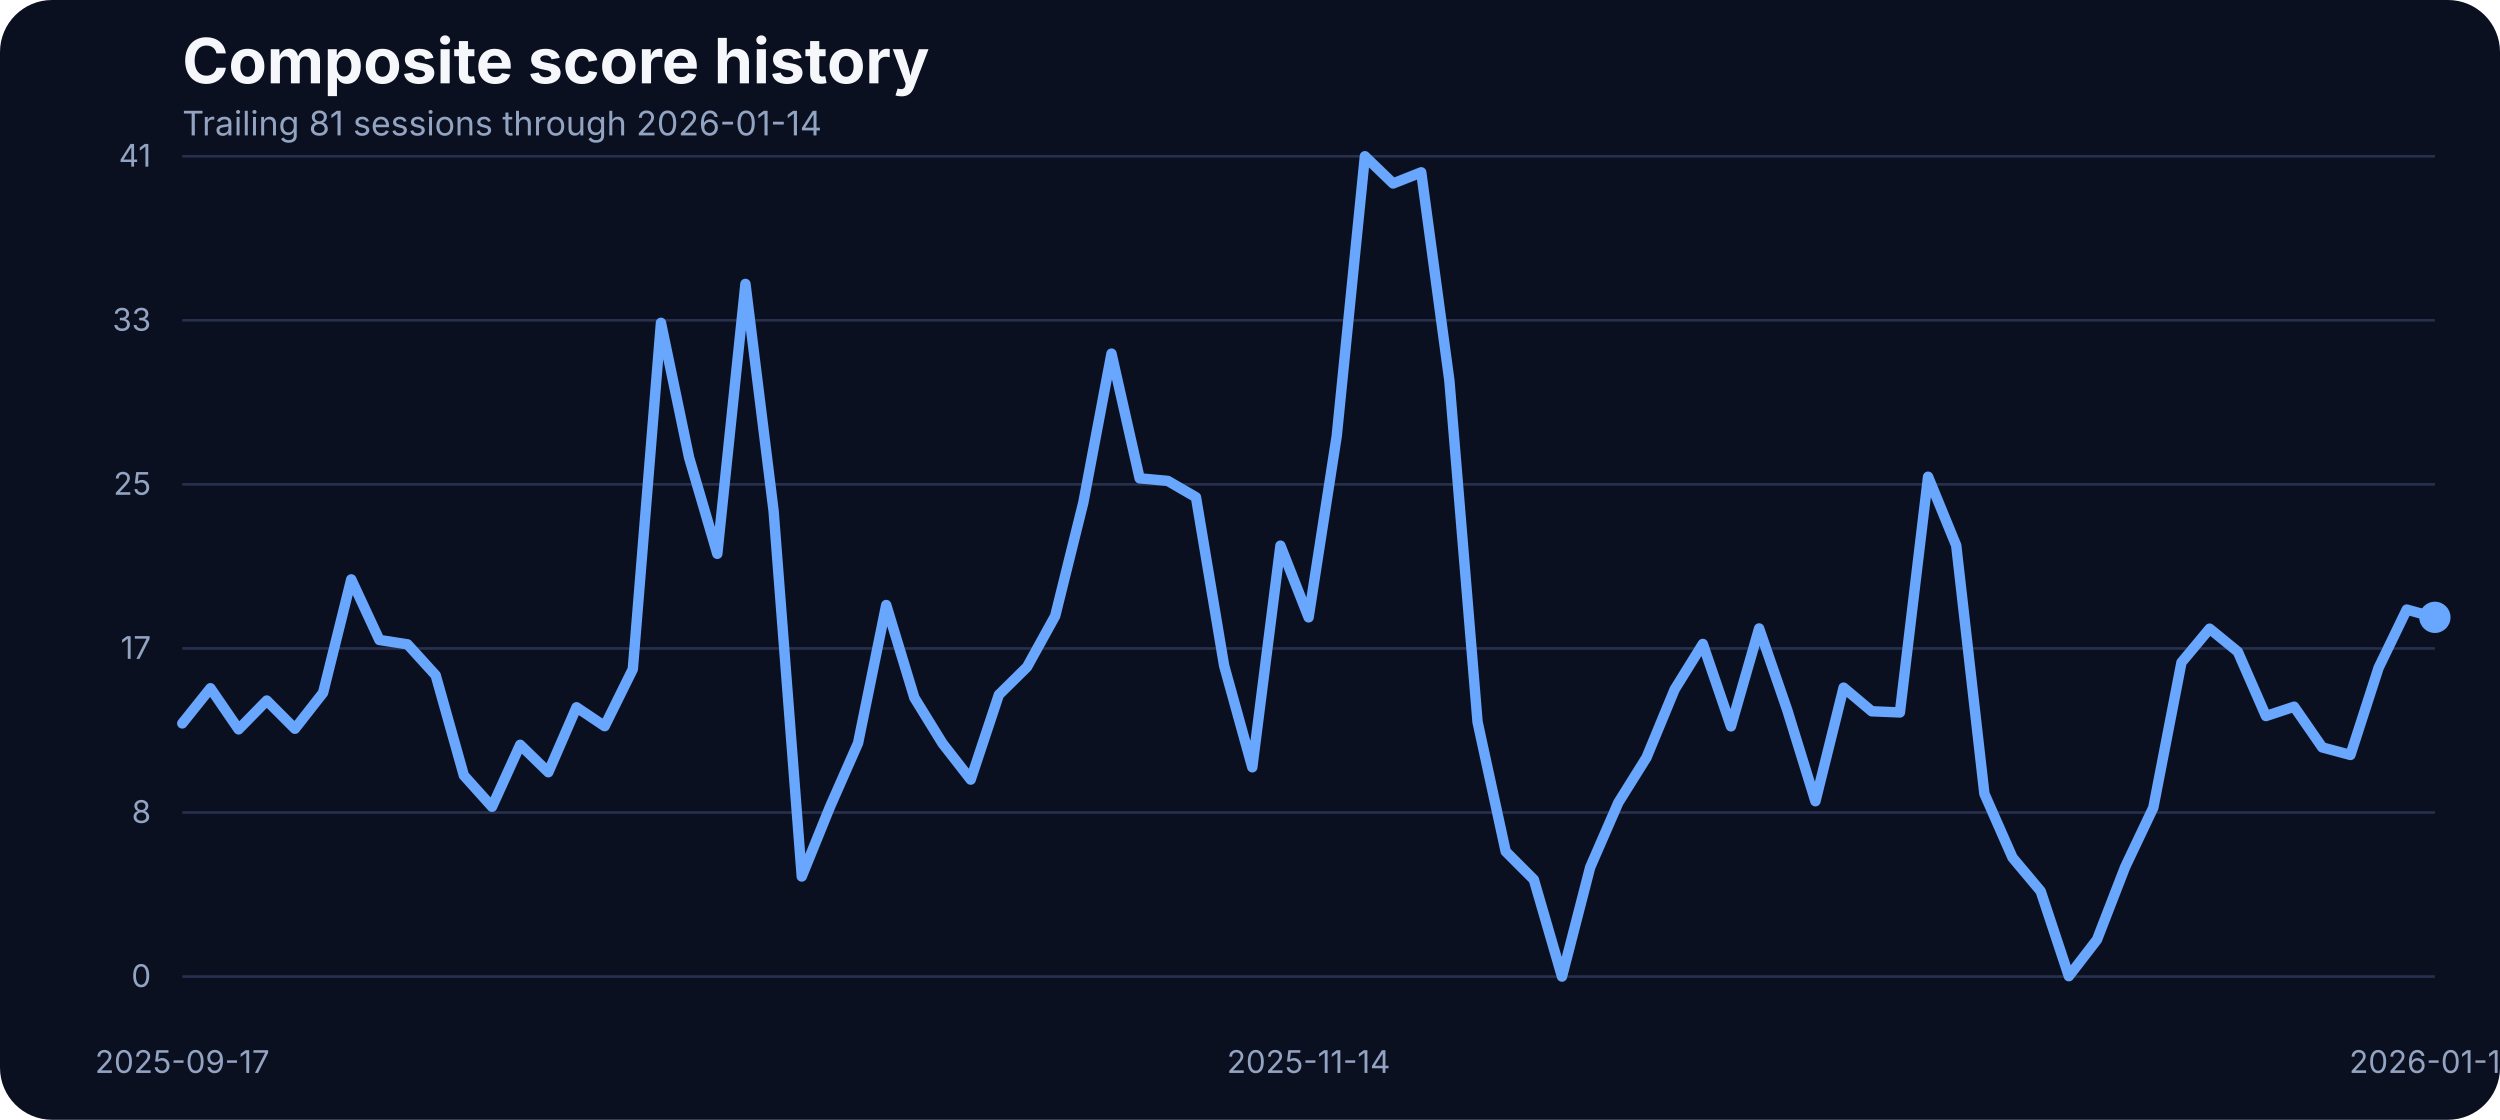
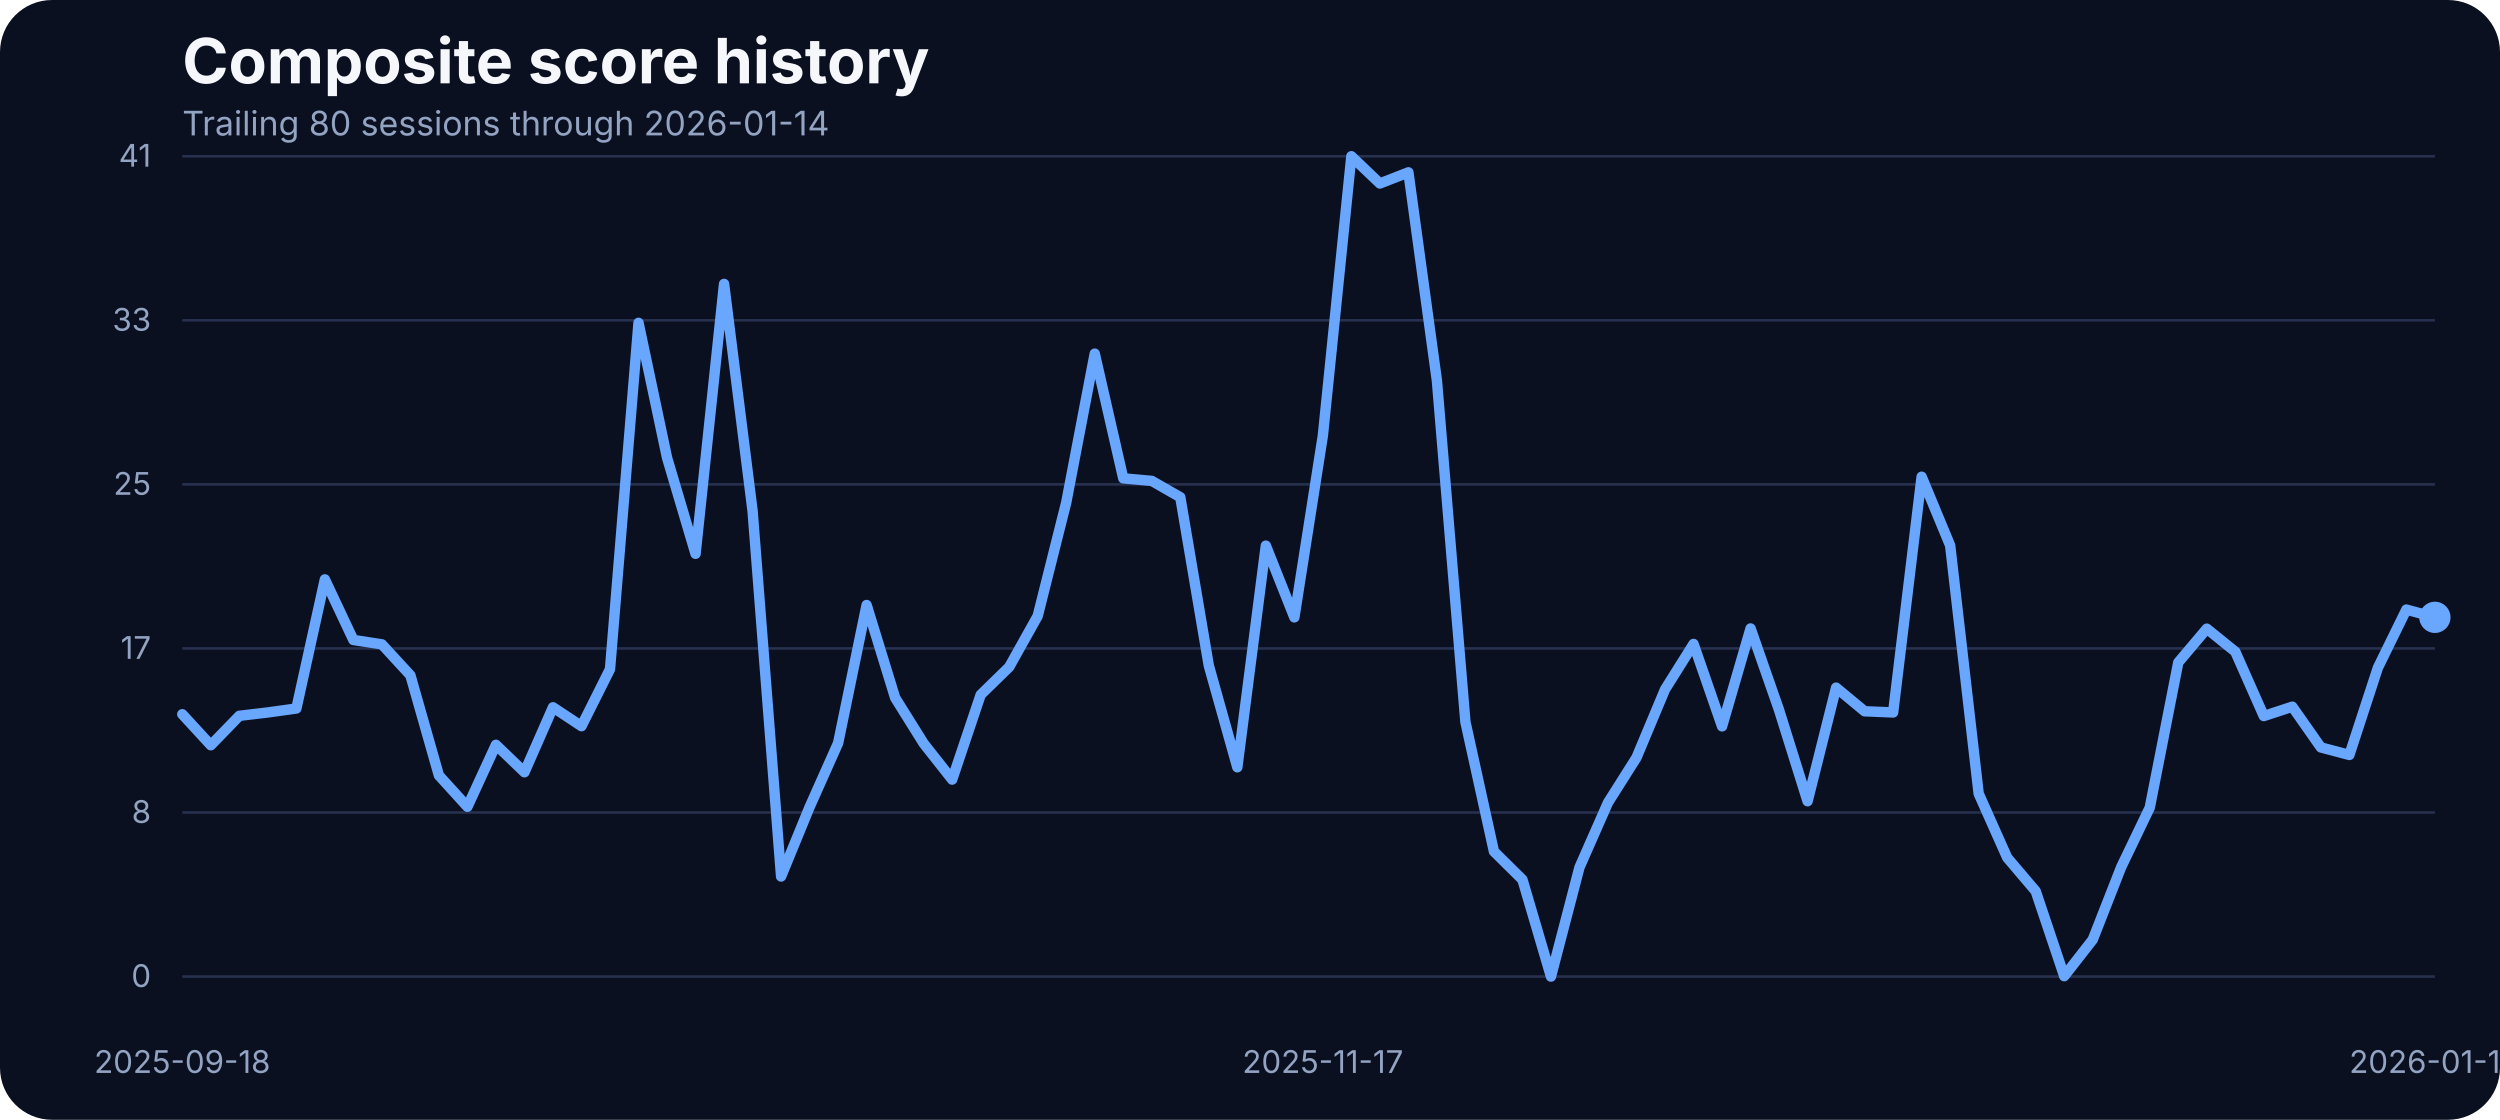
<svg xmlns="http://www.w3.org/2000/svg" width="960" height="430" viewBox="0 0 960 430" role="img" aria-label="Composite score history">
  <rect width="100%" height="100%" fill="#0b1020" rx="20" />
  <text x="70" y="32" fill="#f5f7fb" font-family="Inter, Arial, sans-serif" font-size="24" font-weight="700">Composite score history</text>
-   <text x="70" y="52" fill="#93a4c3" font-family="Inter, Arial, sans-serif" font-size="13">Trailing 81 sessions through 2026-01-14</text>
+   <text x="70" y="52" fill="#93a4c3" font-family="Inter, Arial, sans-serif" font-size="13">Trailing 80 sessions through 2026-01-14</text>
  <line x1="70" x2="935" y1="375.00" y2="375.00" stroke="#27314e" stroke-width="1" />
  <text x="58" y="379.00" text-anchor="end" fill="#93a4c3" font-family="Inter, Arial, sans-serif" font-size="12">0</text>
  <line x1="70" x2="935" y1="312.00" y2="312.00" stroke="#27314e" stroke-width="1" />
  <text x="58" y="316.00" text-anchor="end" fill="#93a4c3" font-family="Inter, Arial, sans-serif" font-size="12">8</text>
  <line x1="70" x2="935" y1="249.00" y2="249.00" stroke="#27314e" stroke-width="1" />
  <text x="58" y="253.00" text-anchor="end" fill="#93a4c3" font-family="Inter, Arial, sans-serif" font-size="12">17</text>
  <line x1="70" x2="935" y1="186.00" y2="186.00" stroke="#27314e" stroke-width="1" />
  <text x="58" y="190.00" text-anchor="end" fill="#93a4c3" font-family="Inter, Arial, sans-serif" font-size="12">25</text>
  <line x1="70" x2="935" y1="123.00" y2="123.00" stroke="#27314e" stroke-width="1" />
  <text x="58" y="127.00" text-anchor="end" fill="#93a4c3" font-family="Inter, Arial, sans-serif" font-size="12">33</text>
  <line x1="70" x2="935" y1="60.00" y2="60.00" stroke="#27314e" stroke-width="1" />
  <text x="58" y="64.00" text-anchor="end" fill="#93a4c3" font-family="Inter, Arial, sans-serif" font-size="12">41</text>
-   <text x="70.00" y="412" text-anchor="middle" fill="#93a4c3" font-family="Inter, Arial, sans-serif" font-size="12">2025-09-17</text>
-   <text x="502.50" y="412" text-anchor="middle" fill="#93a4c3" font-family="Inter, Arial, sans-serif" font-size="12">2025-11-14</text>
+   <text x="70.00" y="412" text-anchor="middle" fill="#93a4c3" font-family="Inter, Arial, sans-serif" font-size="12">2025-09-18</text>
+   <text x="507.97" y="412" text-anchor="middle" fill="#93a4c3" font-family="Inter, Arial, sans-serif" font-size="12">2025-11-17</text>
  <text x="935.00" y="412" text-anchor="middle" fill="#93a4c3" font-family="Inter, Arial, sans-serif" font-size="12">2026-01-14</text>
-   <path d="M 70.00 277.78 L 80.81 264.28 L 91.62 280.07 L 102.44 269.01 L 113.25 279.84 L 124.06 266.03 L 134.88 222.49 L 145.69 245.75 L 156.50 247.43 L 167.31 259.32 L 178.12 297.76 L 188.94 309.80 L 199.75 286.01 L 210.56 296.54 L 221.38 271.60 L 232.19 278.85 L 243.00 256.96 L 253.81 123.98 L 264.62 175.75 L 275.44 212.66 L 286.25 109.03 L 297.06 196.19 L 307.88 336.57 L 318.69 309.88 L 329.50 285.33 L 340.31 232.33 L 351.12 267.94 L 361.94 285.48 L 372.75 299.36 L 383.56 266.80 L 394.38 256.12 L 405.19 236.53 L 416.00 192.98 L 426.81 135.80 L 437.62 183.68 L 448.44 184.67 L 459.25 190.93 L 470.06 255.59 L 480.88 294.63 L 491.69 209.53 L 502.50 237.06 L 513.31 167.36 L 524.12 60.00 L 534.94 70.45 L 545.75 66.18 L 556.56 146.17 L 567.38 277.24 L 578.19 326.96 L 589.00 337.79 L 599.81 375.00 L 610.62 333.06 L 621.44 308.20 L 632.25 290.89 L 643.06 264.74 L 653.88 247.28 L 664.69 278.92 L 675.50 241.33 L 686.31 272.67 L 697.12 307.67 L 707.94 264.05 L 718.75 273.13 L 729.56 273.58 L 740.38 183.07 L 751.19 209.46 L 762.00 304.77 L 772.81 329.32 L 783.62 342.21 L 794.44 374.85 L 805.25 360.82 L 816.06 332.91 L 826.88 310.11 L 837.69 254.37 L 848.50 241.41 L 859.31 250.25 L 870.12 274.96 L 880.94 271.37 L 891.75 287.00 L 902.56 289.90 L 913.38 256.43 L 924.19 234.08 L 935.00 237.06" fill="none" stroke="#69a7ff" stroke-width="4" stroke-linecap="round" stroke-linejoin="round" />
+   <path d="M 70.00 274.27 L 80.95 286.17 L 91.90 274.88 L 102.85 273.58 L 113.80 272.06 L 124.75 222.49 L 135.70 245.75 L 146.65 247.43 L 157.59 259.32 L 168.54 297.76 L 179.49 309.80 L 190.44 286.01 L 201.39 296.54 L 212.34 271.60 L 223.29 278.85 L 234.24 256.96 L 245.19 123.98 L 256.14 175.75 L 267.09 212.66 L 278.04 109.03 L 288.99 196.19 L 299.94 336.57 L 310.89 309.88 L 321.84 285.33 L 332.78 232.33 L 343.73 267.94 L 354.68 285.48 L 365.63 299.36 L 376.58 266.80 L 387.53 256.12 L 398.48 236.53 L 409.43 192.98 L 420.38 135.80 L 431.33 183.68 L 442.28 184.67 L 453.23 190.93 L 464.18 255.59 L 475.13 294.63 L 486.08 209.53 L 497.03 237.06 L 507.97 167.36 L 518.92 60.00 L 529.87 70.45 L 540.82 66.18 L 551.77 146.17 L 562.72 277.24 L 573.67 326.96 L 584.62 337.79 L 595.57 375.00 L 606.52 333.06 L 617.47 308.20 L 628.42 290.89 L 639.37 264.74 L 650.32 247.28 L 661.27 278.92 L 672.22 241.33 L 683.16 272.67 L 694.11 307.67 L 705.06 264.05 L 716.01 273.13 L 726.96 273.58 L 737.91 183.07 L 748.86 209.46 L 759.81 304.77 L 770.76 329.32 L 781.71 342.21 L 792.66 374.85 L 803.61 360.82 L 814.56 332.91 L 825.51 310.11 L 836.46 254.37 L 847.41 241.41 L 858.35 250.25 L 869.30 274.96 L 880.25 271.37 L 891.20 287.00 L 902.15 289.90 L 913.10 256.43 L 924.05 234.08 L 935.00 237.06" fill="none" stroke="#69a7ff" stroke-width="4" stroke-linecap="round" stroke-linejoin="round" />
  <circle cx="935.00" cy="237.06" r="6" fill="#69a7ff" />
</svg>
